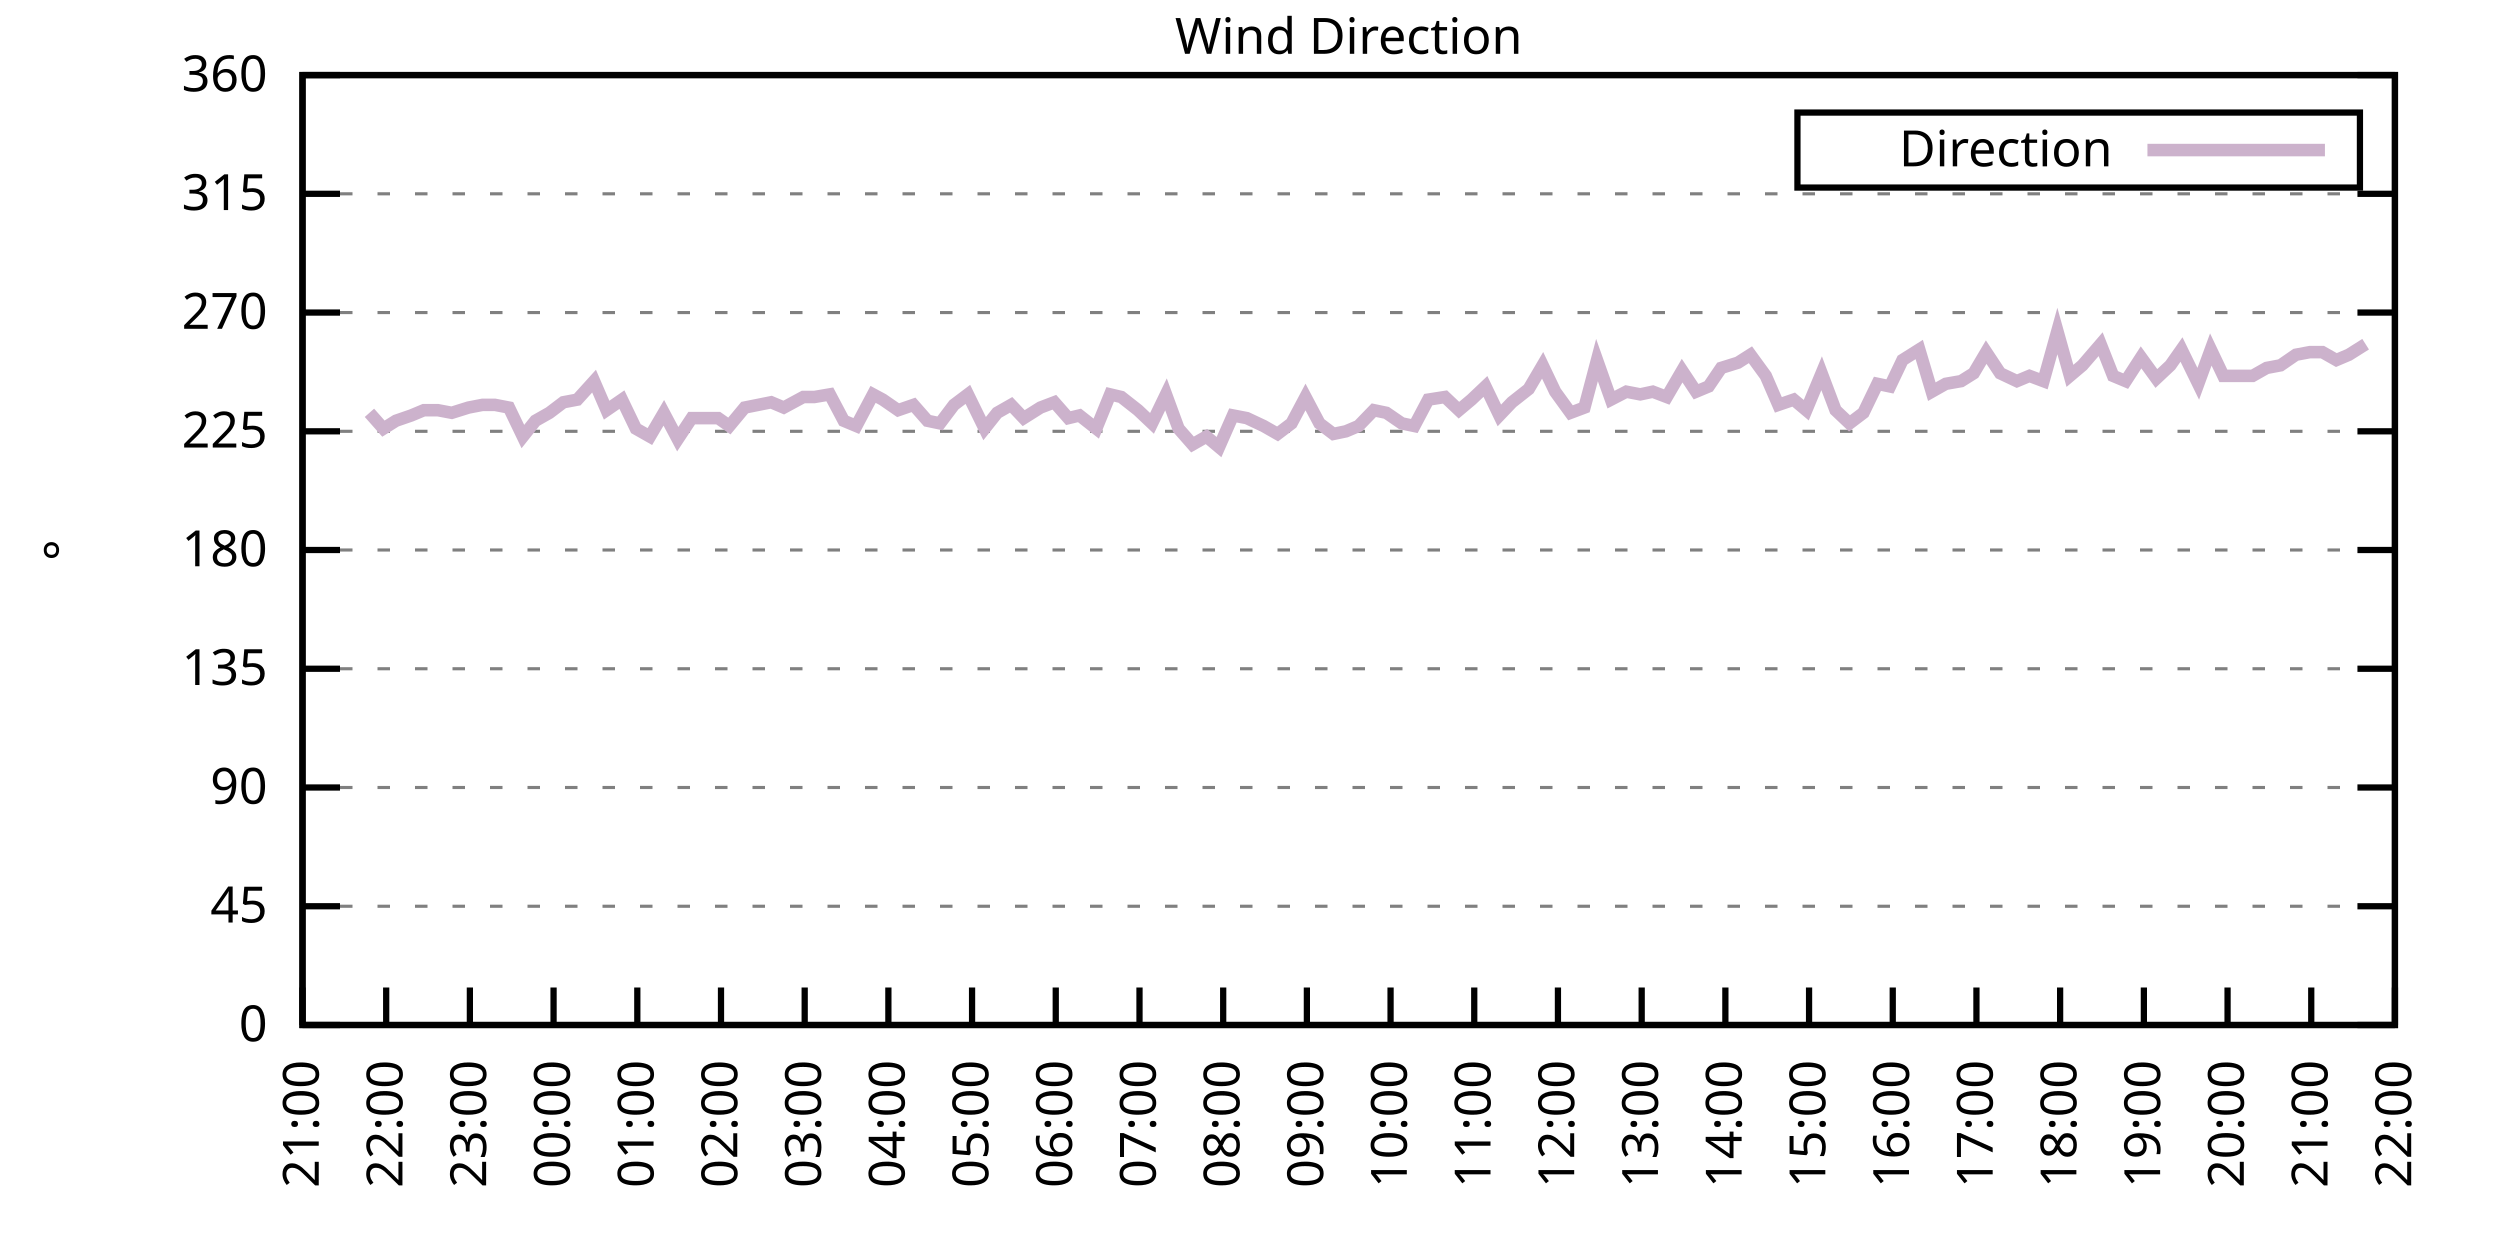
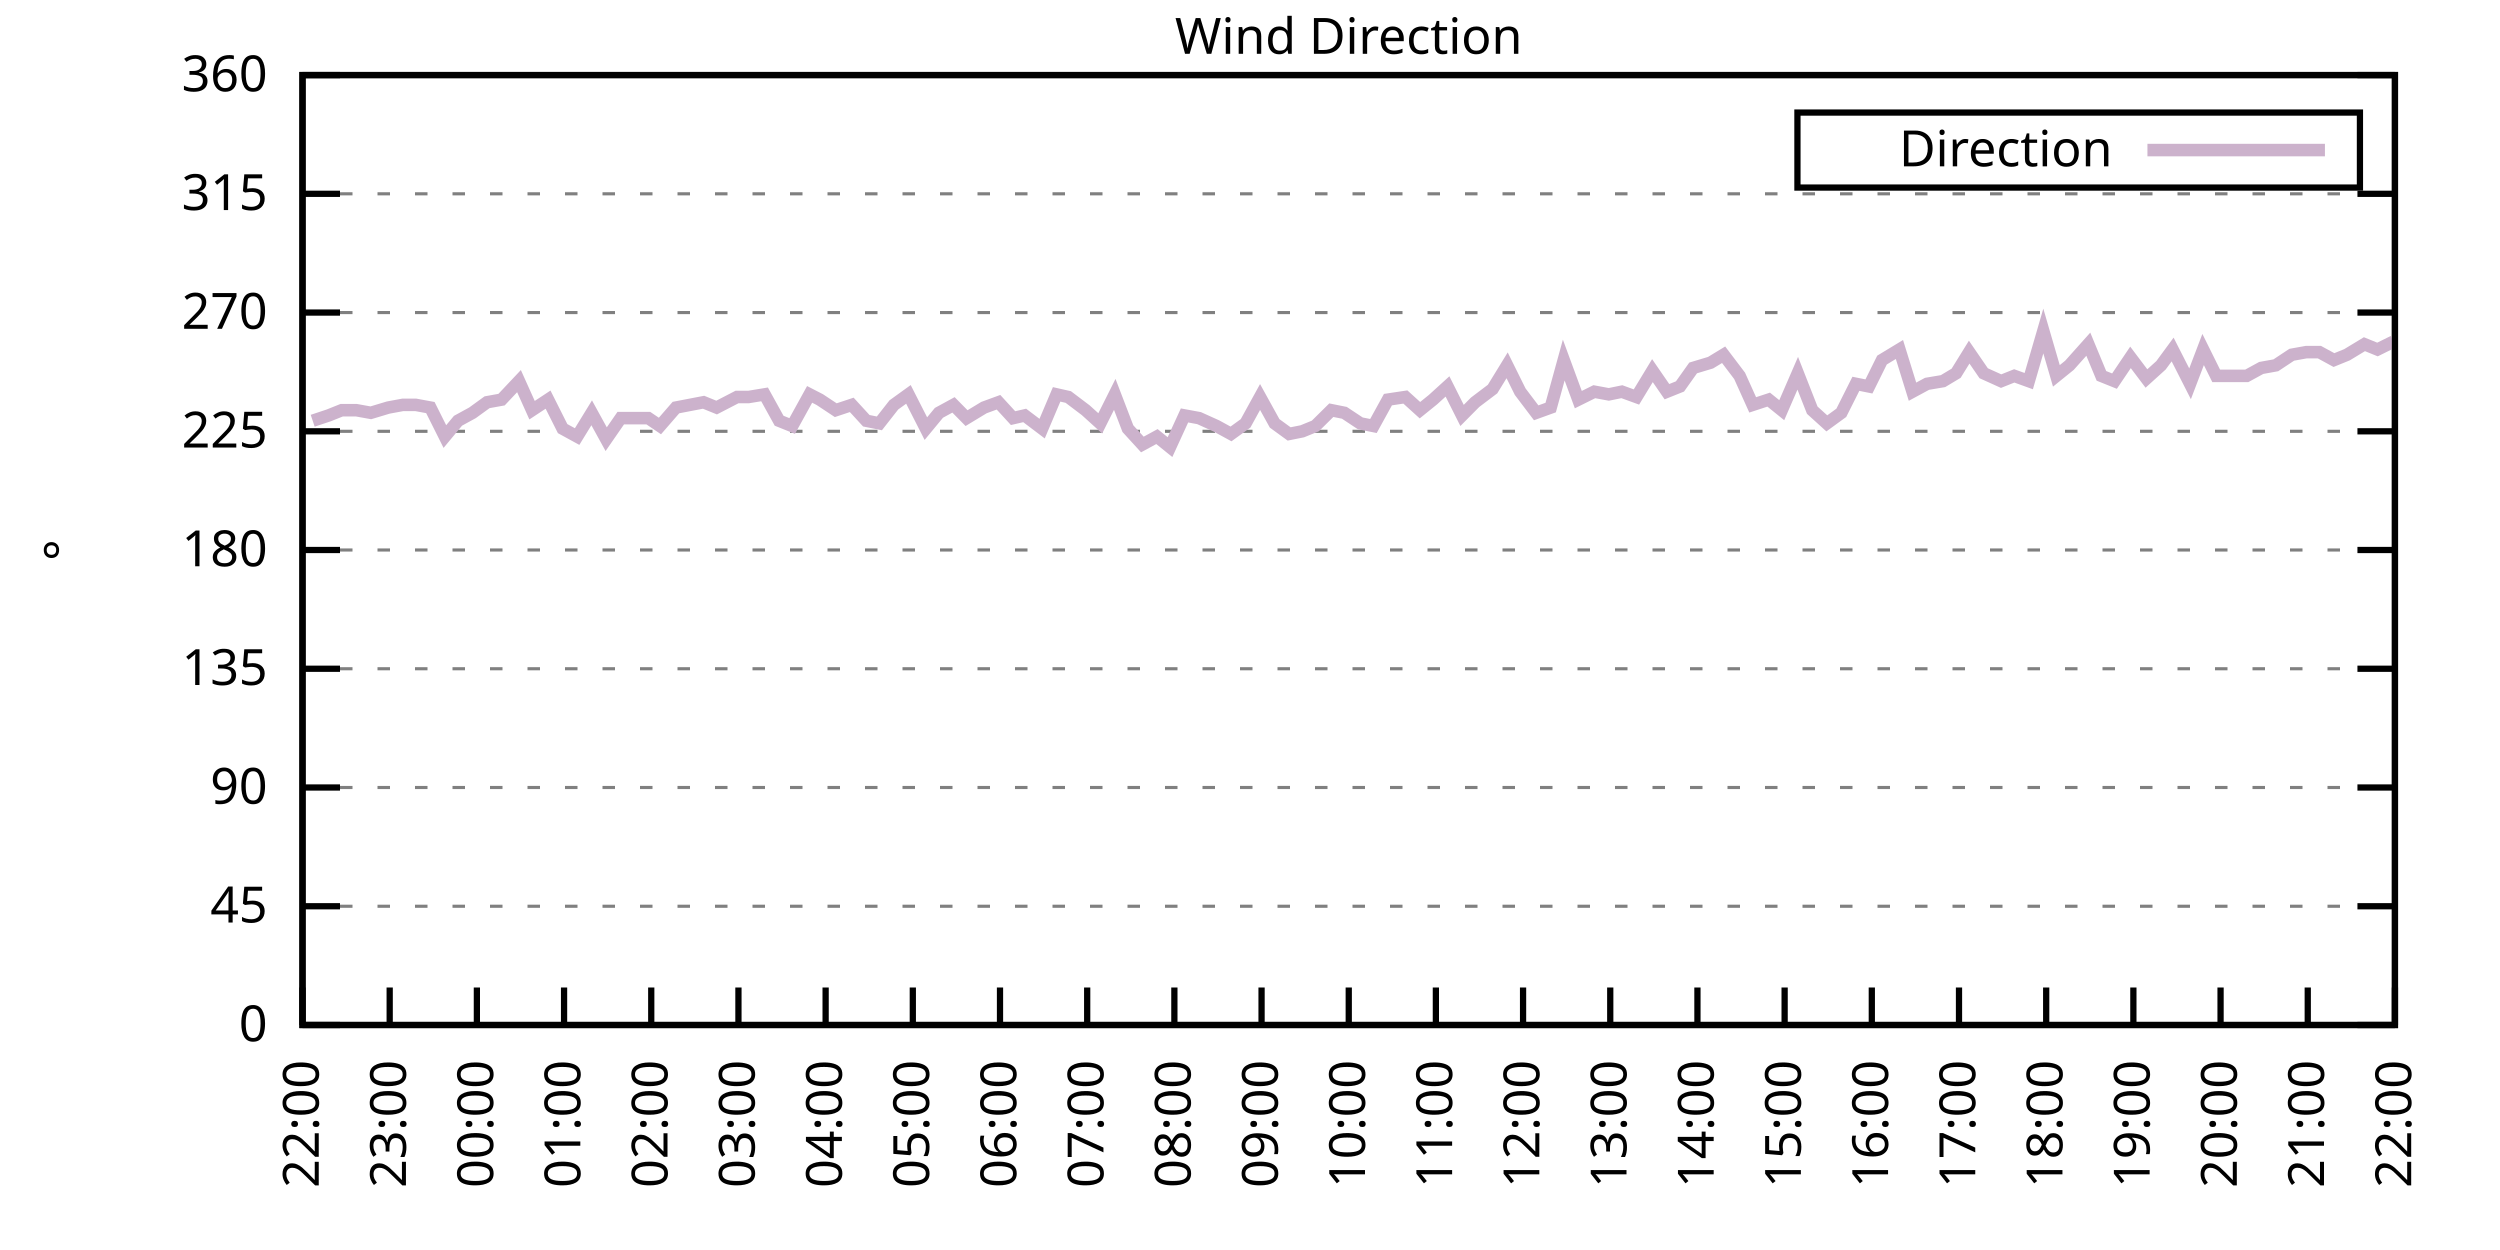
<svg xmlns="http://www.w3.org/2000/svg" xmlns:xlink="http://www.w3.org/1999/xlink" width="400" height="200" viewBox="0 0 400 200">
  <g id="gnuplot_canvas">
    <rect x="0" y="0" width="400" height="200" fill="none" />
    <defs>
      <circle id="gpDot" r="0.5" stroke-width="0.5" stroke="currentColor" />
      <path id="gpPt0" stroke-width="0.333" stroke="currentColor" d="M-1,0 h2 M0,-1 v2" />
      <path id="gpPt1" stroke-width="0.333" stroke="currentColor" d="M-1,-1 L1,1 M1,-1 L-1,1" />
      <path id="gpPt2" stroke-width="0.333" stroke="currentColor" d="M-1,0 L1,0 M0,-1 L0,1 M-1,-1 L1,1 M-1,1 L1,-1" />
      <rect id="gpPt3" stroke-width="0.333" stroke="currentColor" x="-1" y="-1" width="2" height="2" />
      <rect id="gpPt4" stroke-width="0.333" stroke="currentColor" fill="currentColor" x="-1" y="-1" width="2" height="2" />
      <circle id="gpPt5" stroke-width="0.333" stroke="currentColor" cx="0" cy="0" r="1" />
      <use xlink:href="#gpPt5" id="gpPt6" fill="currentColor" stroke="none" />
      <path id="gpPt7" stroke-width="0.333" stroke="currentColor" d="M0,-1.33 L-1.33,0.67 L1.33,0.67 z" />
      <use xlink:href="#gpPt7" id="gpPt8" fill="currentColor" stroke="none" />
      <use xlink:href="#gpPt7" id="gpPt9" stroke="currentColor" transform="rotate(180)" />
      <use xlink:href="#gpPt9" id="gpPt10" fill="currentColor" stroke="none" />
      <use xlink:href="#gpPt3" id="gpPt11" stroke="currentColor" transform="rotate(45)" />
      <use xlink:href="#gpPt11" id="gpPt12" fill="currentColor" stroke="none" />
      <path id="gpPt13" stroke-width="0.333" stroke="currentColor" d="M0,1.330 L1.265,0.411 L0.782,-1.067 L-0.782,-1.076 L-1.265,0.411 z" />
      <use xlink:href="#gpPt13" id="gpPt14" fill="currentColor" stroke="none" />
      <filter id="textbox" filterUnits="objectBoundingBox" x="0" y="0" height="1" width="1">
        <feFlood flood-color="white" flood-opacity="1" result="bgnd" />
        <feComposite in="SourceGraphic" in2="bgnd" operator="atop" />
      </filter>
      <filter id="greybox" filterUnits="objectBoundingBox" x="0" y="0" height="1" width="1">
        <feFlood flood-color="lightgrey" flood-opacity="1" result="grey" />
        <feComposite in="SourceGraphic" in2="grey" operator="atop" />
      </filter>
    </defs>
    <g fill="none" color="white" stroke="currentColor" stroke-width="1.00" stroke-linecap="butt" stroke-linejoin="miter">
</g>
    <g fill="none" color="black" stroke="currentColor" stroke-width="1.00" stroke-linecap="butt" stroke-linejoin="miter">
      <g stroke="none" shape-rendering="crispEdges">
        <polygon fill="rgb(255, 255, 255)" points="48.40,164.00 383.18,164.00 383.18,12.02 48.40,12.02 " />
      </g>
    </g>
    <g fill="none" color="black" stroke="currentColor" stroke-width="1.00" stroke-linecap="butt" stroke-linejoin="miter">
</g>
    <g fill="none" color="black" stroke="black" stroke-width="0.50" stroke-linecap="butt" stroke-linejoin="miter">
</g>
    <g fill="none" color="gray" stroke="currentColor" stroke-width="0.50" stroke-linecap="butt" stroke-linejoin="miter">
      <path stroke="gray" stroke-dasharray="2,4" class="gridline" d="M48.40,164.00 L383.19,164.00  " />
    </g>
    <g fill="none" color="gray" stroke="gray" stroke-width="1.00" stroke-linecap="butt" stroke-linejoin="miter">
</g>
    <g fill="none" color="black" stroke="currentColor" stroke-width="1.00" stroke-linecap="butt" stroke-linejoin="miter">
      <path stroke="black" d="M48.40,164.00 L54.40,164.00 M383.19,164.00 L377.19,164.00  " />
      <g transform="translate(42.80,166.60)" stroke="none" fill="black" font-family="Sans" font-size="8.00" text-anchor="end">
        <text>
          <tspan font-family="Sans"> 0</tspan>
        </text>
      </g>
    </g>
    <g fill="none" color="black" stroke="currentColor" stroke-width="1.00" stroke-linecap="butt" stroke-linejoin="miter">
</g>
    <g fill="none" color="black" stroke="black" stroke-width="0.50" stroke-linecap="butt" stroke-linejoin="miter">
</g>
    <g fill="none" color="gray" stroke="currentColor" stroke-width="0.50" stroke-linecap="butt" stroke-linejoin="miter">
      <path stroke="gray" stroke-dasharray="2,4" class="gridline" d="M48.40,145.00 L383.19,145.00  " />
    </g>
    <g fill="none" color="gray" stroke="gray" stroke-width="1.00" stroke-linecap="butt" stroke-linejoin="miter">
</g>
    <g fill="none" color="black" stroke="currentColor" stroke-width="1.00" stroke-linecap="butt" stroke-linejoin="miter">
      <path stroke="black" d="M48.40,145.00 L54.40,145.00 M383.19,145.00 L377.19,145.00  " />
      <g transform="translate(42.80,147.60)" stroke="none" fill="black" font-family="Sans" font-size="8.00" text-anchor="end">
        <text>
          <tspan font-family="Sans"> 45</tspan>
        </text>
      </g>
    </g>
    <g fill="none" color="black" stroke="currentColor" stroke-width="1.00" stroke-linecap="butt" stroke-linejoin="miter">
</g>
    <g fill="none" color="black" stroke="black" stroke-width="0.50" stroke-linecap="butt" stroke-linejoin="miter">
</g>
    <g fill="none" color="gray" stroke="currentColor" stroke-width="0.50" stroke-linecap="butt" stroke-linejoin="miter">
      <path stroke="gray" stroke-dasharray="2,4" class="gridline" d="M48.40,126.00 L383.19,126.00  " />
    </g>
    <g fill="none" color="gray" stroke="gray" stroke-width="1.00" stroke-linecap="butt" stroke-linejoin="miter">
</g>
    <g fill="none" color="black" stroke="currentColor" stroke-width="1.00" stroke-linecap="butt" stroke-linejoin="miter">
      <path stroke="black" d="M48.40,126.00 L54.40,126.00 M383.19,126.00 L377.19,126.00  " />
      <g transform="translate(42.80,128.60)" stroke="none" fill="black" font-family="Sans" font-size="8.00" text-anchor="end">
        <text>
          <tspan font-family="Sans"> 90</tspan>
        </text>
      </g>
    </g>
    <g fill="none" color="black" stroke="currentColor" stroke-width="1.00" stroke-linecap="butt" stroke-linejoin="miter">
</g>
    <g fill="none" color="black" stroke="black" stroke-width="0.50" stroke-linecap="butt" stroke-linejoin="miter">
</g>
    <g fill="none" color="gray" stroke="currentColor" stroke-width="0.50" stroke-linecap="butt" stroke-linejoin="miter">
      <path stroke="gray" stroke-dasharray="2,4" class="gridline" d="M48.40,107.00 L383.19,107.00  " />
    </g>
    <g fill="none" color="gray" stroke="gray" stroke-width="1.00" stroke-linecap="butt" stroke-linejoin="miter">
</g>
    <g fill="none" color="black" stroke="currentColor" stroke-width="1.00" stroke-linecap="butt" stroke-linejoin="miter">
      <path stroke="black" d="M48.40,107.00 L54.40,107.00 M383.19,107.00 L377.19,107.00  " />
      <g transform="translate(42.80,109.60)" stroke="none" fill="black" font-family="Sans" font-size="8.00" text-anchor="end">
        <text>
          <tspan font-family="Sans"> 135</tspan>
        </text>
      </g>
    </g>
    <g fill="none" color="black" stroke="currentColor" stroke-width="1.00" stroke-linecap="butt" stroke-linejoin="miter">
</g>
    <g fill="none" color="black" stroke="black" stroke-width="0.50" stroke-linecap="butt" stroke-linejoin="miter">
</g>
    <g fill="none" color="gray" stroke="currentColor" stroke-width="0.50" stroke-linecap="butt" stroke-linejoin="miter">
      <path stroke="gray" stroke-dasharray="2,4" class="gridline" d="M48.40,88.00 L383.19,88.00  " />
    </g>
    <g fill="none" color="gray" stroke="gray" stroke-width="1.00" stroke-linecap="butt" stroke-linejoin="miter">
</g>
    <g fill="none" color="black" stroke="currentColor" stroke-width="1.00" stroke-linecap="butt" stroke-linejoin="miter">
      <path stroke="black" d="M48.40,88.00 L54.40,88.00 M383.19,88.00 L377.19,88.00  " />
      <g transform="translate(42.80,90.60)" stroke="none" fill="black" font-family="Sans" font-size="8.00" text-anchor="end">
        <text>
          <tspan font-family="Sans"> 180</tspan>
        </text>
      </g>
    </g>
    <g fill="none" color="black" stroke="currentColor" stroke-width="1.00" stroke-linecap="butt" stroke-linejoin="miter">
</g>
    <g fill="none" color="black" stroke="black" stroke-width="0.50" stroke-linecap="butt" stroke-linejoin="miter">
</g>
    <g fill="none" color="gray" stroke="currentColor" stroke-width="0.50" stroke-linecap="butt" stroke-linejoin="miter">
      <path stroke="gray" stroke-dasharray="2,4" class="gridline" d="M48.40,69.01 L383.19,69.01  " />
    </g>
    <g fill="none" color="gray" stroke="gray" stroke-width="1.00" stroke-linecap="butt" stroke-linejoin="miter">
</g>
    <g fill="none" color="black" stroke="currentColor" stroke-width="1.00" stroke-linecap="butt" stroke-linejoin="miter">
      <path stroke="black" d="M48.40,69.01 L54.40,69.01 M383.19,69.01 L377.19,69.01  " />
      <g transform="translate(42.80,71.61)" stroke="none" fill="black" font-family="Sans" font-size="8.00" text-anchor="end">
        <text>
          <tspan font-family="Sans"> 225</tspan>
        </text>
      </g>
    </g>
    <g fill="none" color="black" stroke="currentColor" stroke-width="1.00" stroke-linecap="butt" stroke-linejoin="miter">
</g>
    <g fill="none" color="black" stroke="black" stroke-width="0.50" stroke-linecap="butt" stroke-linejoin="miter">
</g>
    <g fill="none" color="gray" stroke="currentColor" stroke-width="0.50" stroke-linecap="butt" stroke-linejoin="miter">
      <path stroke="gray" stroke-dasharray="2,4" class="gridline" d="M48.40,50.01 L383.19,50.01  " />
    </g>
    <g fill="none" color="gray" stroke="gray" stroke-width="1.00" stroke-linecap="butt" stroke-linejoin="miter">
</g>
    <g fill="none" color="black" stroke="currentColor" stroke-width="1.00" stroke-linecap="butt" stroke-linejoin="miter">
      <path stroke="black" d="M48.40,50.01 L54.40,50.01 M383.19,50.01 L377.19,50.01  " />
      <g transform="translate(42.80,52.61)" stroke="none" fill="black" font-family="Sans" font-size="8.00" text-anchor="end">
        <text>
          <tspan font-family="Sans"> 270</tspan>
        </text>
      </g>
    </g>
    <g fill="none" color="black" stroke="currentColor" stroke-width="1.00" stroke-linecap="butt" stroke-linejoin="miter">
</g>
    <g fill="none" color="black" stroke="black" stroke-width="0.50" stroke-linecap="butt" stroke-linejoin="miter">
</g>
    <g fill="none" color="gray" stroke="currentColor" stroke-width="0.50" stroke-linecap="butt" stroke-linejoin="miter">
      <path stroke="gray" stroke-dasharray="2,4" class="gridline" d="M48.40,31.01 L383.19,31.01  " />
    </g>
    <g fill="none" color="gray" stroke="gray" stroke-width="1.00" stroke-linecap="butt" stroke-linejoin="miter">
</g>
    <g fill="none" color="black" stroke="currentColor" stroke-width="1.00" stroke-linecap="butt" stroke-linejoin="miter">
      <path stroke="black" d="M48.40,31.01 L54.40,31.01 M383.19,31.01 L377.19,31.01  " />
      <g transform="translate(42.80,33.61)" stroke="none" fill="black" font-family="Sans" font-size="8.00" text-anchor="end">
        <text>
          <tspan font-family="Sans"> 315</tspan>
        </text>
      </g>
    </g>
    <g fill="none" color="black" stroke="currentColor" stroke-width="1.00" stroke-linecap="butt" stroke-linejoin="miter">
</g>
    <g fill="none" color="black" stroke="black" stroke-width="0.50" stroke-linecap="butt" stroke-linejoin="miter">
</g>
    <g fill="none" color="gray" stroke="currentColor" stroke-width="0.50" stroke-linecap="butt" stroke-linejoin="miter">
      <path stroke="gray" stroke-dasharray="2,4" class="gridline" d="M48.40,12.01 L383.19,12.01  " />
    </g>
    <g fill="none" color="gray" stroke="gray" stroke-width="1.00" stroke-linecap="butt" stroke-linejoin="miter">
</g>
    <g fill="none" color="black" stroke="currentColor" stroke-width="1.00" stroke-linecap="butt" stroke-linejoin="miter">
      <path stroke="black" d="M48.40,12.01 L54.40,12.01 M383.19,12.01 L377.19,12.01  " />
      <g transform="translate(42.80,14.61)" stroke="none" fill="black" font-family="Sans" font-size="8.00" text-anchor="end">
        <text>
          <tspan font-family="Sans"> 360</tspan>
        </text>
      </g>
    </g>
    <g fill="none" color="black" stroke="currentColor" stroke-width="1.00" stroke-linecap="butt" stroke-linejoin="miter">
      <path stroke="black" d="M48.40,164.00 L48.40,158.00  " />
      <g transform="translate(51.00,169.60) rotate(270.00)" stroke="none" fill="black" font-family="Sans" font-size="8.00" text-anchor="end">
        <text>
-           <tspan font-family="Sans">21:00</tspan>
-         </text>
-       </g>
-     </g>
-     <g fill="none" color="black" stroke="currentColor" stroke-width="1.00" stroke-linecap="butt" stroke-linejoin="miter">
-       <path stroke="black" d="M61.79,164.00 L61.79,158.00  " />
-       <g transform="translate(64.39,169.60) rotate(270.00)" stroke="none" fill="black" font-family="Sans" font-size="8.00" text-anchor="end">
-         <text>
          <tspan font-family="Sans">22:00</tspan>
        </text>
      </g>
    </g>
    <g fill="none" color="black" stroke="currentColor" stroke-width="1.00" stroke-linecap="butt" stroke-linejoin="miter">
-       <path stroke="black" d="M75.18,164.00 L75.18,158.00  " />
-       <g transform="translate(77.78,169.60) rotate(270.00)" stroke="none" fill="black" font-family="Sans" font-size="8.00" text-anchor="end">
+       <path stroke="black" d="M62.35,164.00 L62.35,158.00  " />
+       <g transform="translate(64.95,169.60) rotate(270.00)" stroke="none" fill="black" font-family="Sans" font-size="8.00" text-anchor="end">
        <text>
          <tspan font-family="Sans">23:00</tspan>
        </text>
      </g>
    </g>
    <g fill="none" color="black" stroke="currentColor" stroke-width="1.00" stroke-linecap="butt" stroke-linejoin="miter">
-       <path stroke="black" d="M88.57,164.00 L88.57,158.00  " />
-       <g transform="translate(91.17,169.60) rotate(270.00)" stroke="none" fill="black" font-family="Sans" font-size="8.00" text-anchor="end">
+       <path stroke="black" d="M76.30,164.00 L76.30,158.00  " />
+       <g transform="translate(78.90,169.60) rotate(270.00)" stroke="none" fill="black" font-family="Sans" font-size="8.00" text-anchor="end">
        <text>
          <tspan font-family="Sans">00:00</tspan>
        </text>
      </g>
    </g>
    <g fill="none" color="black" stroke="currentColor" stroke-width="1.00" stroke-linecap="butt" stroke-linejoin="miter">
-       <path stroke="black" d="M101.97,164.00 L101.97,158.00  " />
-       <g transform="translate(104.57,169.60) rotate(270.00)" stroke="none" fill="black" font-family="Sans" font-size="8.00" text-anchor="end">
+       <path stroke="black" d="M90.25,164.00 L90.25,158.00  " />
+       <g transform="translate(92.85,169.60) rotate(270.00)" stroke="none" fill="black" font-family="Sans" font-size="8.00" text-anchor="end">
        <text>
          <tspan font-family="Sans">01:00</tspan>
        </text>
      </g>
    </g>
    <g fill="none" color="black" stroke="currentColor" stroke-width="1.00" stroke-linecap="butt" stroke-linejoin="miter">
-       <path stroke="black" d="M115.36,164.00 L115.36,158.00  " />
-       <g transform="translate(117.96,169.60) rotate(270.00)" stroke="none" fill="black" font-family="Sans" font-size="8.00" text-anchor="end">
+       <path stroke="black" d="M104.20,164.00 L104.20,158.00  " />
+       <g transform="translate(106.80,169.60) rotate(270.00)" stroke="none" fill="black" font-family="Sans" font-size="8.00" text-anchor="end">
        <text>
          <tspan font-family="Sans">02:00</tspan>
        </text>
      </g>
    </g>
    <g fill="none" color="black" stroke="currentColor" stroke-width="1.00" stroke-linecap="butt" stroke-linejoin="miter">
-       <path stroke="black" d="M128.75,164.00 L128.75,158.00  " />
-       <g transform="translate(131.35,169.60) rotate(270.00)" stroke="none" fill="black" font-family="Sans" font-size="8.00" text-anchor="end">
+       <path stroke="black" d="M118.15,164.00 L118.15,158.00  " />
+       <g transform="translate(120.75,169.60) rotate(270.00)" stroke="none" fill="black" font-family="Sans" font-size="8.00" text-anchor="end">
        <text>
          <tspan font-family="Sans">03:00</tspan>
        </text>
      </g>
    </g>
    <g fill="none" color="black" stroke="currentColor" stroke-width="1.00" stroke-linecap="butt" stroke-linejoin="miter">
-       <path stroke="black" d="M142.14,164.00 L142.14,158.00  " />
-       <g transform="translate(144.74,169.60) rotate(270.00)" stroke="none" fill="black" font-family="Sans" font-size="8.00" text-anchor="end">
+       <path stroke="black" d="M132.10,164.00 L132.10,158.00  " />
+       <g transform="translate(134.70,169.60) rotate(270.00)" stroke="none" fill="black" font-family="Sans" font-size="8.00" text-anchor="end">
        <text>
          <tspan font-family="Sans">04:00</tspan>
        </text>
      </g>
    </g>
    <g fill="none" color="black" stroke="currentColor" stroke-width="1.00" stroke-linecap="butt" stroke-linejoin="miter">
-       <path stroke="black" d="M155.53,164.00 L155.53,158.00  " />
-       <g transform="translate(158.13,169.60) rotate(270.00)" stroke="none" fill="black" font-family="Sans" font-size="8.00" text-anchor="end">
+       <path stroke="black" d="M146.05,164.00 L146.05,158.00  " />
+       <g transform="translate(148.65,169.60) rotate(270.00)" stroke="none" fill="black" font-family="Sans" font-size="8.00" text-anchor="end">
        <text>
          <tspan font-family="Sans">05:00</tspan>
        </text>
      </g>
    </g>
    <g fill="none" color="black" stroke="currentColor" stroke-width="1.00" stroke-linecap="butt" stroke-linejoin="miter">
-       <path stroke="black" d="M168.92,164.00 L168.92,158.00  " />
-       <g transform="translate(171.52,169.60) rotate(270.00)" stroke="none" fill="black" font-family="Sans" font-size="8.00" text-anchor="end">
+       <path stroke="black" d="M160.00,164.00 L160.00,158.00  " />
+       <g transform="translate(162.60,169.60) rotate(270.00)" stroke="none" fill="black" font-family="Sans" font-size="8.00" text-anchor="end">
        <text>
          <tspan font-family="Sans">06:00</tspan>
        </text>
      </g>
    </g>
    <g fill="none" color="black" stroke="currentColor" stroke-width="1.00" stroke-linecap="butt" stroke-linejoin="miter">
-       <path stroke="black" d="M182.32,164.00 L182.32,158.00  " />
-       <g transform="translate(184.92,169.60) rotate(270.00)" stroke="none" fill="black" font-family="Sans" font-size="8.00" text-anchor="end">
+       <path stroke="black" d="M173.95,164.00 L173.95,158.00  " />
+       <g transform="translate(176.55,169.60) rotate(270.00)" stroke="none" fill="black" font-family="Sans" font-size="8.00" text-anchor="end">
        <text>
          <tspan font-family="Sans">07:00</tspan>
        </text>
      </g>
    </g>
    <g fill="none" color="black" stroke="currentColor" stroke-width="1.00" stroke-linecap="butt" stroke-linejoin="miter">
-       <path stroke="black" d="M195.71,164.00 L195.71,158.00  " />
-       <g transform="translate(198.31,169.60) rotate(270.00)" stroke="none" fill="black" font-family="Sans" font-size="8.00" text-anchor="end">
+       <path stroke="black" d="M187.90,164.00 L187.90,158.00  " />
+       <g transform="translate(190.50,169.60) rotate(270.00)" stroke="none" fill="black" font-family="Sans" font-size="8.00" text-anchor="end">
        <text>
          <tspan font-family="Sans">08:00</tspan>
        </text>
      </g>
    </g>
    <g fill="none" color="black" stroke="currentColor" stroke-width="1.00" stroke-linecap="butt" stroke-linejoin="miter">
-       <path stroke="black" d="M209.10,164.00 L209.10,158.00  " />
-       <g transform="translate(211.70,169.60) rotate(270.00)" stroke="none" fill="black" font-family="Sans" font-size="8.00" text-anchor="end">
+       <path stroke="black" d="M201.85,164.00 L201.85,158.00  " />
+       <g transform="translate(204.45,169.60) rotate(270.00)" stroke="none" fill="black" font-family="Sans" font-size="8.00" text-anchor="end">
        <text>
          <tspan font-family="Sans">09:00</tspan>
        </text>
      </g>
    </g>
    <g fill="none" color="black" stroke="currentColor" stroke-width="1.00" stroke-linecap="butt" stroke-linejoin="miter">
-       <path stroke="black" d="M222.49,164.00 L222.49,158.00  " />
-       <g transform="translate(225.09,169.60) rotate(270.00)" stroke="none" fill="black" font-family="Sans" font-size="8.00" text-anchor="end">
+       <path stroke="black" d="M215.80,164.00 L215.80,158.00  " />
+       <g transform="translate(218.40,169.60) rotate(270.00)" stroke="none" fill="black" font-family="Sans" font-size="8.00" text-anchor="end">
        <text>
          <tspan font-family="Sans">10:00</tspan>
        </text>
      </g>
    </g>
    <g fill="none" color="black" stroke="currentColor" stroke-width="1.00" stroke-linecap="butt" stroke-linejoin="miter">
-       <path stroke="black" d="M235.88,164.00 L235.88,158.00  " />
-       <g transform="translate(238.48,169.60) rotate(270.00)" stroke="none" fill="black" font-family="Sans" font-size="8.00" text-anchor="end">
+       <path stroke="black" d="M229.74,164.00 L229.74,158.00  " />
+       <g transform="translate(232.34,169.60) rotate(270.00)" stroke="none" fill="black" font-family="Sans" font-size="8.00" text-anchor="end">
        <text>
          <tspan font-family="Sans">11:00</tspan>
        </text>
      </g>
    </g>
    <g fill="none" color="black" stroke="currentColor" stroke-width="1.00" stroke-linecap="butt" stroke-linejoin="miter">
-       <path stroke="black" d="M249.27,164.00 L249.27,158.00  " />
-       <g transform="translate(251.87,169.60) rotate(270.00)" stroke="none" fill="black" font-family="Sans" font-size="8.00" text-anchor="end">
+       <path stroke="black" d="M243.69,164.00 L243.69,158.00  " />
+       <g transform="translate(246.29,169.60) rotate(270.00)" stroke="none" fill="black" font-family="Sans" font-size="8.00" text-anchor="end">
        <text>
          <tspan font-family="Sans">12:00</tspan>
        </text>
      </g>
    </g>
    <g fill="none" color="black" stroke="currentColor" stroke-width="1.00" stroke-linecap="butt" stroke-linejoin="miter">
-       <path stroke="black" d="M262.67,164.00 L262.67,158.00  " />
-       <g transform="translate(265.27,169.60) rotate(270.00)" stroke="none" fill="black" font-family="Sans" font-size="8.00" text-anchor="end">
+       <path stroke="black" d="M257.64,164.00 L257.64,158.00  " />
+       <g transform="translate(260.24,169.60) rotate(270.00)" stroke="none" fill="black" font-family="Sans" font-size="8.00" text-anchor="end">
        <text>
          <tspan font-family="Sans">13:00</tspan>
        </text>
      </g>
    </g>
    <g fill="none" color="black" stroke="currentColor" stroke-width="1.00" stroke-linecap="butt" stroke-linejoin="miter">
-       <path stroke="black" d="M276.06,164.00 L276.06,158.00  " />
-       <g transform="translate(278.66,169.60) rotate(270.00)" stroke="none" fill="black" font-family="Sans" font-size="8.00" text-anchor="end">
+       <path stroke="black" d="M271.59,164.00 L271.59,158.00  " />
+       <g transform="translate(274.19,169.60) rotate(270.00)" stroke="none" fill="black" font-family="Sans" font-size="8.00" text-anchor="end">
        <text>
          <tspan font-family="Sans">14:00</tspan>
        </text>
      </g>
    </g>
    <g fill="none" color="black" stroke="currentColor" stroke-width="1.00" stroke-linecap="butt" stroke-linejoin="miter">
-       <path stroke="black" d="M289.45,164.00 L289.45,158.00  " />
-       <g transform="translate(292.05,169.60) rotate(270.00)" stroke="none" fill="black" font-family="Sans" font-size="8.00" text-anchor="end">
+       <path stroke="black" d="M285.54,164.00 L285.54,158.00  " />
+       <g transform="translate(288.14,169.60) rotate(270.00)" stroke="none" fill="black" font-family="Sans" font-size="8.00" text-anchor="end">
        <text>
          <tspan font-family="Sans">15:00</tspan>
        </text>
      </g>
    </g>
    <g fill="none" color="black" stroke="currentColor" stroke-width="1.00" stroke-linecap="butt" stroke-linejoin="miter">
-       <path stroke="black" d="M302.84,164.00 L302.84,158.00  " />
-       <g transform="translate(305.44,169.60) rotate(270.00)" stroke="none" fill="black" font-family="Sans" font-size="8.00" text-anchor="end">
+       <path stroke="black" d="M299.49,164.00 L299.49,158.00  " />
+       <g transform="translate(302.09,169.60) rotate(270.00)" stroke="none" fill="black" font-family="Sans" font-size="8.00" text-anchor="end">
        <text>
          <tspan font-family="Sans">16:00</tspan>
        </text>
      </g>
    </g>
    <g fill="none" color="black" stroke="currentColor" stroke-width="1.00" stroke-linecap="butt" stroke-linejoin="miter">
-       <path stroke="black" d="M316.23,164.00 L316.23,158.00  " />
-       <g transform="translate(318.83,169.60) rotate(270.00)" stroke="none" fill="black" font-family="Sans" font-size="8.00" text-anchor="end">
+       <path stroke="black" d="M313.44,164.00 L313.44,158.00  " />
+       <g transform="translate(316.04,169.60) rotate(270.00)" stroke="none" fill="black" font-family="Sans" font-size="8.00" text-anchor="end">
        <text>
          <tspan font-family="Sans">17:00</tspan>
        </text>
      </g>
    </g>
    <g fill="none" color="black" stroke="currentColor" stroke-width="1.00" stroke-linecap="butt" stroke-linejoin="miter">
-       <path stroke="black" d="M329.62,164.00 L329.62,158.00  " />
-       <g transform="translate(332.22,169.60) rotate(270.00)" stroke="none" fill="black" font-family="Sans" font-size="8.00" text-anchor="end">
+       <path stroke="black" d="M327.39,164.00 L327.39,158.00  " />
+       <g transform="translate(329.99,169.60) rotate(270.00)" stroke="none" fill="black" font-family="Sans" font-size="8.00" text-anchor="end">
        <text>
          <tspan font-family="Sans">18:00</tspan>
        </text>
      </g>
    </g>
    <g fill="none" color="black" stroke="currentColor" stroke-width="1.00" stroke-linecap="butt" stroke-linejoin="miter">
-       <path stroke="black" d="M343.02,164.00 L343.02,158.00  " />
-       <g transform="translate(345.62,169.60) rotate(270.00)" stroke="none" fill="black" font-family="Sans" font-size="8.00" text-anchor="end">
+       <path stroke="black" d="M341.34,164.00 L341.34,158.00  " />
+       <g transform="translate(343.94,169.60) rotate(270.00)" stroke="none" fill="black" font-family="Sans" font-size="8.00" text-anchor="end">
        <text>
          <tspan font-family="Sans">19:00</tspan>
        </text>
      </g>
    </g>
    <g fill="none" color="black" stroke="currentColor" stroke-width="1.00" stroke-linecap="butt" stroke-linejoin="miter">
-       <path stroke="black" d="M356.41,164.00 L356.41,158.00  " />
-       <g transform="translate(359.01,169.60) rotate(270.00)" stroke="none" fill="black" font-family="Sans" font-size="8.00" text-anchor="end">
+       <path stroke="black" d="M355.29,164.00 L355.29,158.00  " />
+       <g transform="translate(357.89,169.60) rotate(270.00)" stroke="none" fill="black" font-family="Sans" font-size="8.00" text-anchor="end">
        <text>
          <tspan font-family="Sans">20:00</tspan>
        </text>
      </g>
    </g>
    <g fill="none" color="black" stroke="currentColor" stroke-width="1.00" stroke-linecap="butt" stroke-linejoin="miter">
-       <path stroke="black" d="M369.80,164.00 L369.80,158.00  " />
-       <g transform="translate(372.40,169.60) rotate(270.00)" stroke="none" fill="black" font-family="Sans" font-size="8.00" text-anchor="end">
+       <path stroke="black" d="M369.24,164.00 L369.24,158.00  " />
+       <g transform="translate(371.84,169.60) rotate(270.00)" stroke="none" fill="black" font-family="Sans" font-size="8.00" text-anchor="end">
        <text>
          <tspan font-family="Sans">21:00</tspan>
        </text>
      </g>
    </g>
    <g fill="none" color="black" stroke="currentColor" stroke-width="1.00" stroke-linecap="butt" stroke-linejoin="miter">
      <path stroke="black" d="M383.19,164.00 L383.19,158.00  " />
      <g transform="translate(385.79,169.60) rotate(270.00)" stroke="none" fill="black" font-family="Sans" font-size="8.00" text-anchor="end">
        <text>
          <tspan font-family="Sans">22:00</tspan>
        </text>
      </g>
    </g>
    <g fill="none" color="black" stroke="currentColor" stroke-width="1.00" stroke-linecap="butt" stroke-linejoin="miter">
</g>
    <g fill="none" color="black" stroke="currentColor" stroke-width="1.00" stroke-linecap="butt" stroke-linejoin="miter">
      <path stroke="black" d="M48.40,12.01 L48.40,164.00 L383.19,164.00 L383.19,12.01 L48.40,12.01 Z  " />
    </g>
    <g fill="none" color="black" stroke="currentColor" stroke-width="1.00" stroke-linecap="butt" stroke-linejoin="miter">
</g>
    <g fill="none" color="black" stroke="currentColor" stroke-width="1.00" stroke-linecap="butt" stroke-linejoin="miter">
      <path stroke="black" d="M287.59,30.01 L287.59,18.01 L377.59,18.01 L377.59,30.01 L287.59,30.01 Z  " />
    </g>
    <g id="Wind_direction_plot_1">
      <g fill="none" color="white" stroke="black" stroke-width="2.00" stroke-linecap="butt" stroke-linejoin="miter">
</g>
      <g fill="none" color="black" stroke="currentColor" stroke-width="2.00" stroke-linecap="butt" stroke-linejoin="miter">
        <g transform="translate(337.99,26.61)" stroke="none" fill="black" font-family="Sans" font-size="8.00" text-anchor="end">
          <text>
            <tspan font-family="Sans">Direction</tspan>
          </text>
        </g>
      </g>
      <g fill="none" color="black" stroke="currentColor" stroke-width="2.00" stroke-linecap="butt" stroke-linejoin="miter">
-         <path stroke="rgb(204, 178, 204)" d="M343.59,24.01 L371.99,24.01 M59.11,66.05 L61.35,68.58 L63.35,67.32 L65.81,66.47 L67.82,65.63 L70.05,65.63   L72.28,66.05 L74.96,65.21 L77.19,64.78 L79.20,64.78 L81.43,65.21 L83.66,69.85 L85.67,67.32 L87.91,66.05   L90.14,64.36 L92.37,63.94 L95.05,60.98 L97.06,65.63 L99.51,63.94 L101.74,68.58 L103.98,69.85 L106.21,66.05   L108.44,70.27 L110.67,66.90 L112.23,66.90 L114.91,66.90 L116.70,68.16 L119.15,65.21 L123.39,64.36 L125.40,65.21   L128.53,63.52 L130.31,63.52 L132.77,63.10 L135.00,67.32 L137.01,68.16 L139.69,63.10 L141.25,63.94 L143.70,65.63   L146.16,64.78 L148.39,67.32 L150.40,67.74 L152.63,64.78 L154.86,63.10 L157.54,68.58 L159.55,66.05 L161.78,64.78   L163.79,66.90 L166.47,65.21 L168.70,64.36 L170.93,66.90 L172.72,66.47 L175.40,68.58 L177.63,63.10 L179.41,63.52   L182.09,65.63 L184.32,67.74 L186.56,63.10 L188.57,68.58 L190.80,71.12 L193.03,69.85 L195.04,71.54 L197.27,66.47   L199.50,66.90 L202.18,68.16 L204.41,69.43 L206.64,67.74 L208.88,63.52 L211.11,67.74 L213.34,69.43 L215.35,69.01   L217.36,68.16 L219.81,65.63 L221.82,66.05 L224.28,67.74 L226.29,68.16 L228.52,63.94 L231.20,63.52 L233.43,65.63   L235.44,63.94 L237.67,61.83 L239.90,66.47 L241.91,64.36 L244.59,62.25 L246.82,58.45 L248.83,62.67 L251.28,66.05   L253.51,65.21 L255.52,57.61 L257.76,63.94 L260.21,62.67 L262.44,63.10 L264.45,62.67 L266.68,63.52 L269.14,59.30   L271.37,62.67 L273.38,61.83 L275.39,58.87 L278.07,58.03 L280.07,56.76 L282.53,60.14 L284.54,64.78 L286.99,63.94   L289.00,65.63 L291.46,59.72 L293.69,65.63 L295.92,67.74 L298.15,66.05 L300.39,61.41 L302.39,61.83 L304.40,57.61   L307.08,55.92 L309.09,62.67 L311.32,61.41 L313.78,60.98 L315.79,59.72 L317.79,56.34 L320.03,59.72 L322.70,60.98   L324.71,60.14 L326.95,60.98 L329.18,52.96 L331.19,60.14 L333.19,58.45 L336.10,55.07 L338.10,60.14 L340.11,60.98   L342.57,57.18 L345.02,60.56 L347.26,58.45 L349.04,55.92 L351.72,61.41 L353.73,55.92 L355.74,60.14 L358.42,60.14   L360.42,60.14 L362.66,58.87 L364.89,58.45 L367.34,56.76 L369.58,56.34 L371.58,56.34 L373.82,57.61 L375.82,56.76   L378.50,55.07  " />
+         <path stroke="rgb(204, 178, 204)" d="M343.59,24.01 L371.99,24.01 M50.03,67.32 L52.58,66.47 L54.68,65.63 L57.00,65.63 L59.33,66.05 L62.12,65.21   L64.44,64.78 L66.53,64.78 L68.86,65.21 L71.18,69.85 L73.28,67.32 L75.60,66.05 L77.93,64.36 L80.25,63.94   L83.04,60.98 L85.13,65.63 L87.69,63.94 L90.02,68.58 L92.34,69.85 L94.67,66.05 L96.99,70.27 L99.32,66.90   L100.94,66.90 L103.73,66.90 L105.59,68.16 L108.15,65.21 L112.57,64.36 L114.66,65.21 L117.92,63.52 L119.78,63.52   L122.33,63.10 L124.66,67.32 L126.75,68.16 L129.54,63.10 L131.17,63.94 L133.72,65.63 L136.28,64.78 L138.61,67.32   L140.70,67.74 L143.02,64.78 L145.35,63.10 L148.14,68.58 L150.23,66.05 L152.56,64.78 L154.65,66.90 L157.44,65.21   L159.76,64.36 L162.09,66.90 L163.95,66.47 L166.74,68.58 L169.06,63.10 L170.92,63.52 L173.71,65.63 L176.04,67.74   L178.36,63.10 L180.46,68.58 L182.78,71.12 L185.11,69.85 L187.20,71.54 L189.52,66.47 L191.85,66.90 L194.64,68.16   L196.96,69.43 L199.29,67.74 L201.61,63.52 L203.94,67.74 L206.26,69.43 L208.36,69.01 L210.45,68.16 L213.01,65.63   L215.10,66.05 L217.65,67.74 L219.75,68.16 L222.07,63.94 L224.86,63.52 L227.19,65.63 L229.28,63.94 L231.60,61.83   L233.93,66.47 L236.02,64.36 L238.81,62.25 L241.14,58.45 L243.23,62.67 L245.79,66.05 L248.11,65.21 L250.20,57.61   L252.53,63.94 L255.09,62.67 L257.41,63.10 L259.50,62.67 L261.83,63.52 L264.39,59.30 L266.71,62.67 L268.80,61.83   L270.90,58.87 L273.69,58.03 L275.78,56.76 L278.34,60.14 L280.43,64.78 L282.99,63.94 L285.08,65.63 L287.64,59.72   L289.96,65.63 L292.29,67.74 L294.61,66.05 L296.94,61.41 L299.03,61.83 L301.12,57.61 L303.91,55.92 L306.00,62.67   L308.33,61.41 L310.88,60.98 L312.98,59.72 L315.07,56.34 L317.39,59.72 L320.18,60.98 L322.28,60.14 L324.60,60.98   L326.93,52.96 L329.02,60.14 L331.11,58.45 L334.13,55.07 L336.23,60.14 L338.32,60.98 L340.88,57.18 L343.43,60.56   L345.76,58.45 L347.62,55.92 L350.41,61.41 L352.50,55.92 L354.59,60.14 L357.38,60.14 L359.48,60.14 L361.80,58.87   L364.13,58.45 L366.68,56.76 L369.01,56.34 L371.10,56.34 L373.43,57.61 L375.52,56.76 L378.31,55.07 L380.40,55.92   L382.96,54.65  " />
      </g>
    </g>
    <g fill="none" color="black" stroke="currentColor" stroke-width="2.00" stroke-linecap="butt" stroke-linejoin="miter">
</g>
    <g fill="none" color="black" stroke="black" stroke-width="1.00" stroke-linecap="butt" stroke-linejoin="miter">
</g>
    <g fill="none" color="black" stroke="currentColor" stroke-width="1.00" stroke-linecap="butt" stroke-linejoin="miter">
      <path stroke="black" d="M48.40,12.01 L48.40,164.00 L383.19,164.00 L383.19,12.01 L48.40,12.01 Z  " />
      <g transform="translate(12.80,88.01) rotate(270.00)" stroke="none" fill="black" font-family="Sans" font-size="8.00" text-anchor="middle">
        <text>
          <tspan font-family="Sans">°</tspan>
        </text>
      </g>
    </g>
    <g fill="none" color="black" stroke="currentColor" stroke-width="1.00" stroke-linecap="butt" stroke-linejoin="miter">
</g>
    <g fill="none" color="black" stroke="currentColor" stroke-width="1.00" stroke-linecap="butt" stroke-linejoin="miter">
      <g transform="translate(215.79,8.61)" stroke="none" fill="black" font-family="Sans" font-size="8.00" text-anchor="middle">
        <text>
          <tspan font-family="Sans">Wind Direction</tspan>
        </text>
      </g>
    </g>
    <g fill="none" color="black" stroke="currentColor" stroke-width="1.00" stroke-linecap="butt" stroke-linejoin="miter">
</g>
  </g>
</svg>
